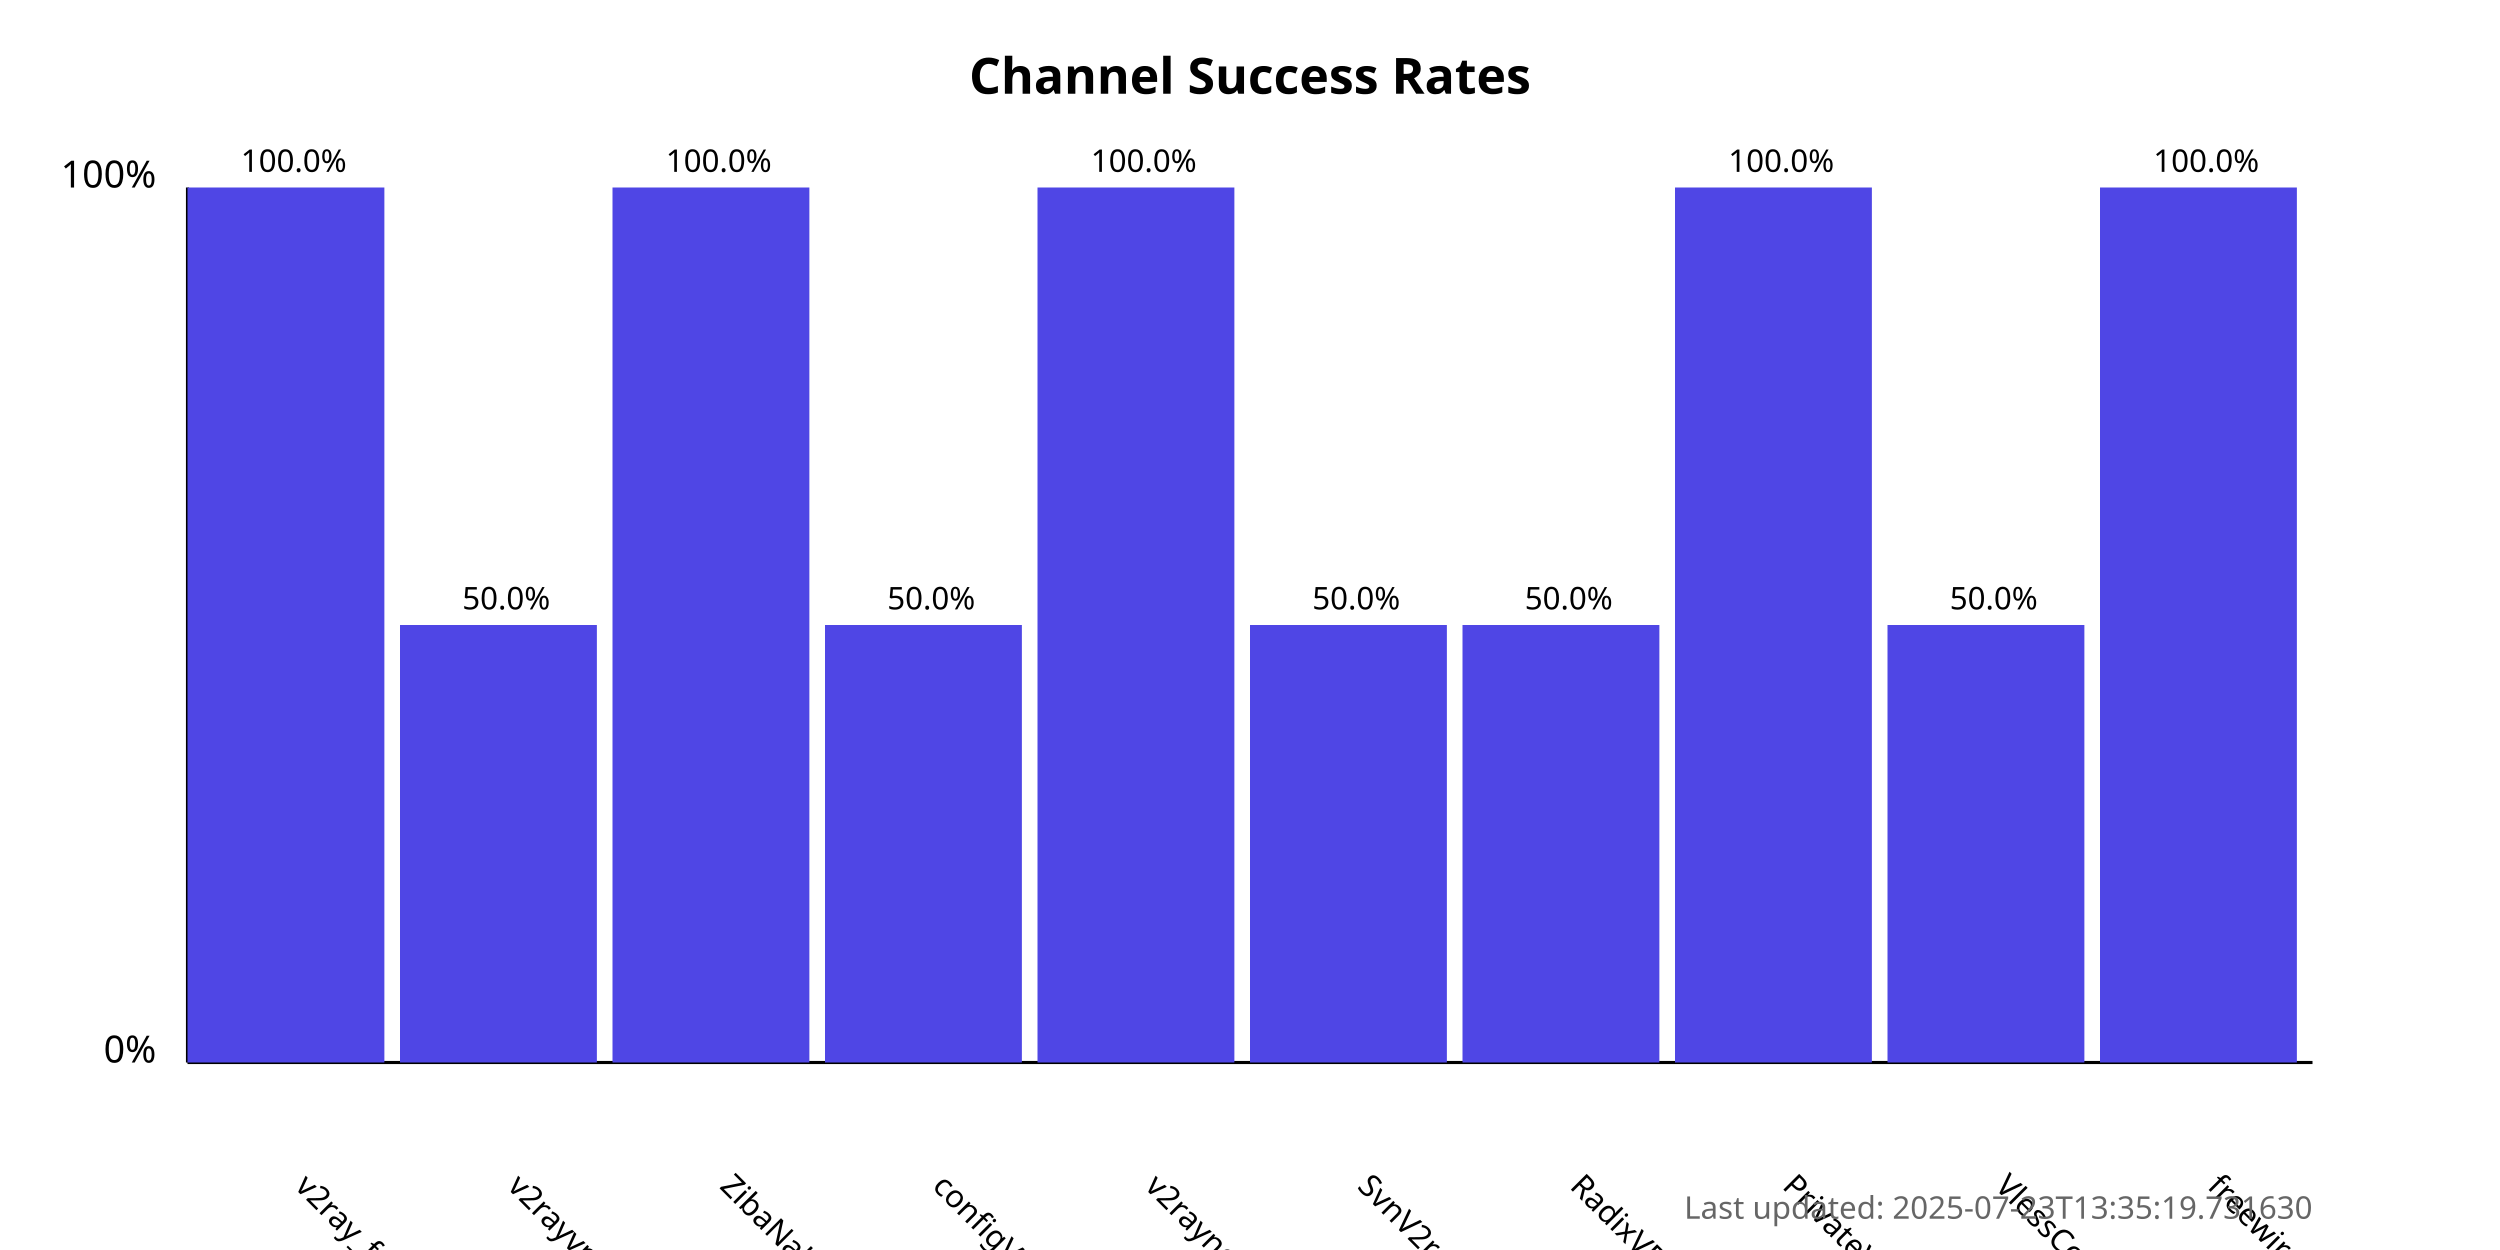
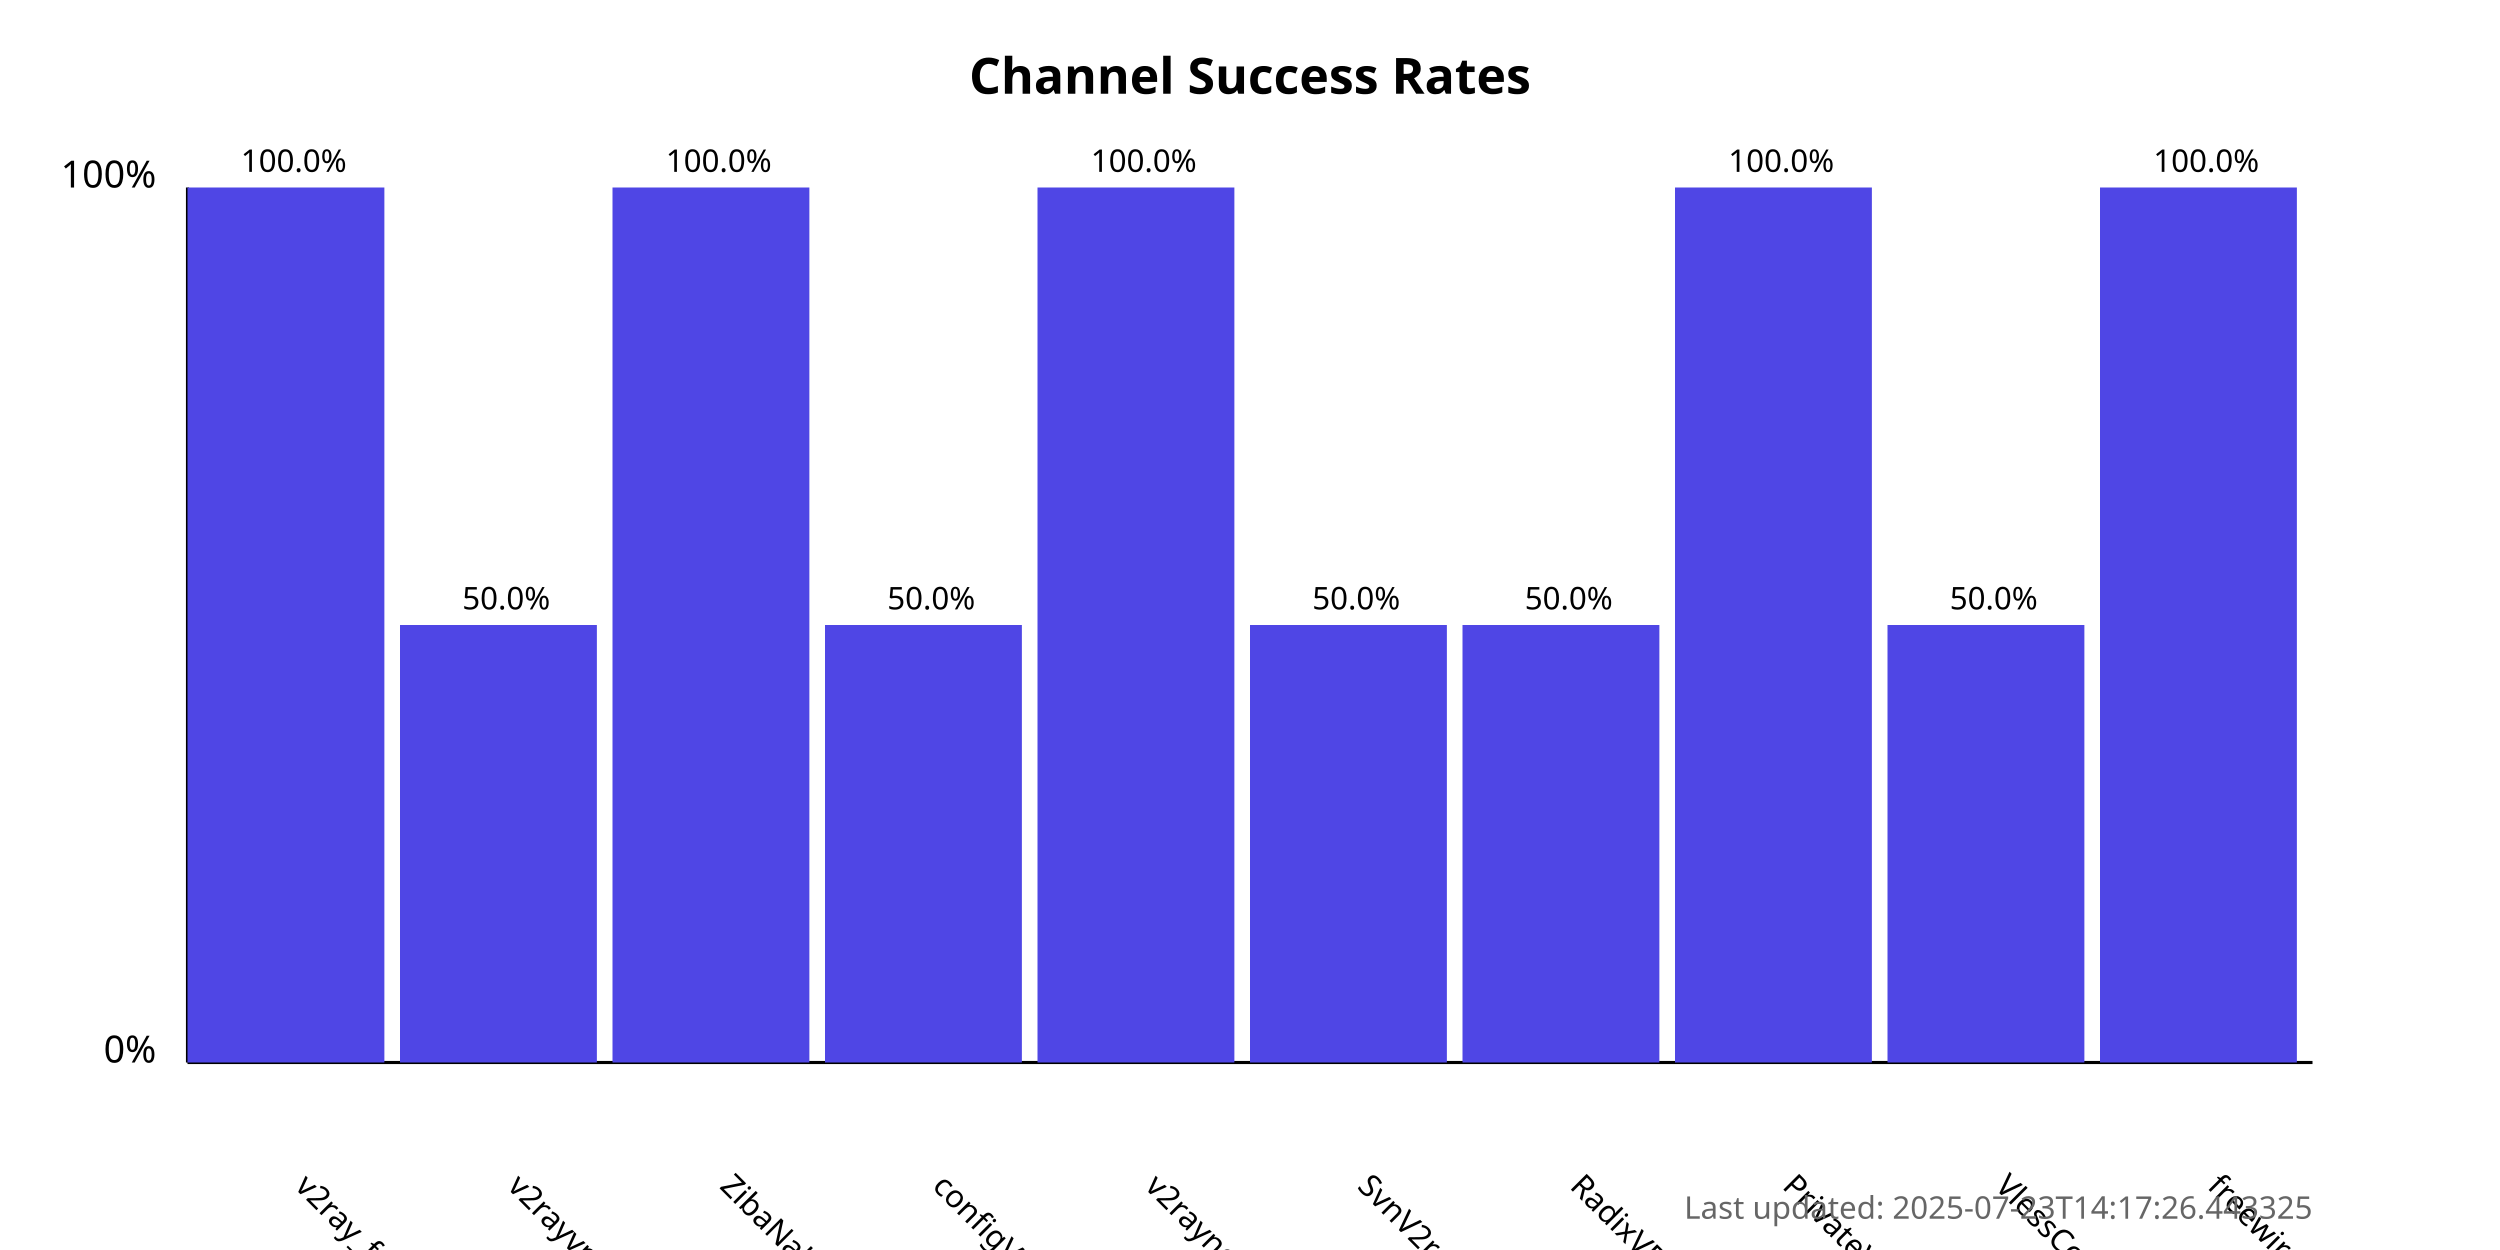
<svg xmlns="http://www.w3.org/2000/svg" width="800" height="400">
  <style>
            .chart-title { font: bold 16px sans-serif; }
            .axis-label { font: 12px sans-serif; }
            .tick-label { font: 10px sans-serif; }
            .bar { fill: #4f46e5; }
            .bar:hover { fill: #6366f1; }
            .timestamp { font: 10px sans-serif; fill: #666; }
        </style>
  <text x="400.0" y="30" text-anchor="middle" class="chart-title">
            Channel Success Rates
        </text>
  <line x1="60" y1="340" x2="60" y2="60" stroke="black" stroke-width="1" />
  <line x1="60" y1="340" x2="740" y2="340" stroke="black" stroke-width="1" />
  <text x="50" y="340" text-anchor="end" class="axis-label">0%</text>
  <text x="50" y="60" text-anchor="end" class="axis-label">100%</text>
  <g>
    <rect x="60" y="60.0" width="63.0" height="280.0" class="bar" />
    <text x="94.0" y="380" transform="rotate(45, 94.0, 380)" text-anchor="start" class="tick-label">
                v2ray_free_conf
            </text>
    <text x="94.0" y="55.0" text-anchor="middle" class="tick-label">
                100.0%
            </text>
  </g>
  <g>
    <rect x="128.0" y="200.0" width="63.0" height="140.0" class="bar" />
    <text x="162.0" y="380" transform="rotate(45, 162.0, 380)" text-anchor="start" class="tick-label">
                v2rayvpno
            </text>
    <text x="162.0" y="195.0" text-anchor="middle" class="tick-label">
                50.0%
            </text>
  </g>
  <g>
    <rect x="196.0" y="60.0" width="63.0" height="280.0" class="bar" />
    <text x="230.0" y="380" transform="rotate(45, 230.0, 380)" text-anchor="start" class="tick-label">
                ZibaNabz
            </text>
    <text x="230.0" y="55.0" text-anchor="middle" class="tick-label">
                100.0%
            </text>
  </g>
  <g>
    <rect x="264.0" y="200.0" width="63.0" height="140.0" class="bar" />
    <text x="298.0" y="380" transform="rotate(45, 298.0, 380)" text-anchor="start" class="tick-label">
                configV2rayForFree
            </text>
    <text x="298.0" y="195.0" text-anchor="middle" class="tick-label">
                50.0%
            </text>
  </g>
  <g>
    <rect x="332.0" y="60.0" width="63.0" height="280.0" class="bar" />
    <text x="366.0" y="380" transform="rotate(45, 366.0, 380)" text-anchor="start" class="tick-label">
                v2rayngvpn
            </text>
    <text x="366.0" y="55.0" text-anchor="middle" class="tick-label">
                100.0%
            </text>
  </g>
  <g>
    <rect x="400.0" y="200.0" width="63.0" height="140.0" class="bar" />
    <text x="434.0" y="380" transform="rotate(45, 434.0, 380)" text-anchor="start" class="tick-label">
                SvnV2ray
            </text>
    <text x="434.0" y="195.0" text-anchor="middle" class="tick-label">
                50.0%
            </text>
  </g>
  <g>
    <rect x="468.0" y="200.0" width="63.0" height="140.0" class="bar" />
    <text x="502.0" y="380" transform="rotate(45, 502.0, 380)" text-anchor="start" class="tick-label">
                RadixVPN
            </text>
    <text x="502.0" y="195.0" text-anchor="middle" class="tick-label">
                50.0%
            </text>
  </g>
  <g>
    <rect x="536.0" y="60.0" width="63.0" height="280.0" class="bar" />
    <text x="570.0" y="380" transform="rotate(45, 570.0, 380)" text-anchor="start" class="tick-label">
                PrivateVPNs
            </text>
    <text x="570.0" y="55.0" text-anchor="middle" class="tick-label">
                100.0%
            </text>
  </g>
  <g>
    <rect x="604.0" y="200.0" width="63.0" height="140.0" class="bar" />
    <text x="638.0" y="380" transform="rotate(45, 638.0, 380)" text-anchor="start" class="tick-label">
                VlessConfig
            </text>
    <text x="638.0" y="195.0" text-anchor="middle" class="tick-label">
                50.0%
            </text>
  </g>
  <g>
    <rect x="672.0" y="60.0" width="63.0" height="280.0" class="bar" />
    <text x="706.0" y="380" transform="rotate(45, 706.0, 380)" text-anchor="start" class="tick-label">
                freewireguard
            </text>
    <text x="706.0" y="55.0" text-anchor="middle" class="tick-label">
                100.0%
            </text>
  </g>
  <text x="740" y="390" text-anchor="end" class="timestamp">
-             Last updated: 2025-07-23T13:35:19.731630
+             Last updated: 2025-07-23T14:17:26.443325
        </text>
</svg>
